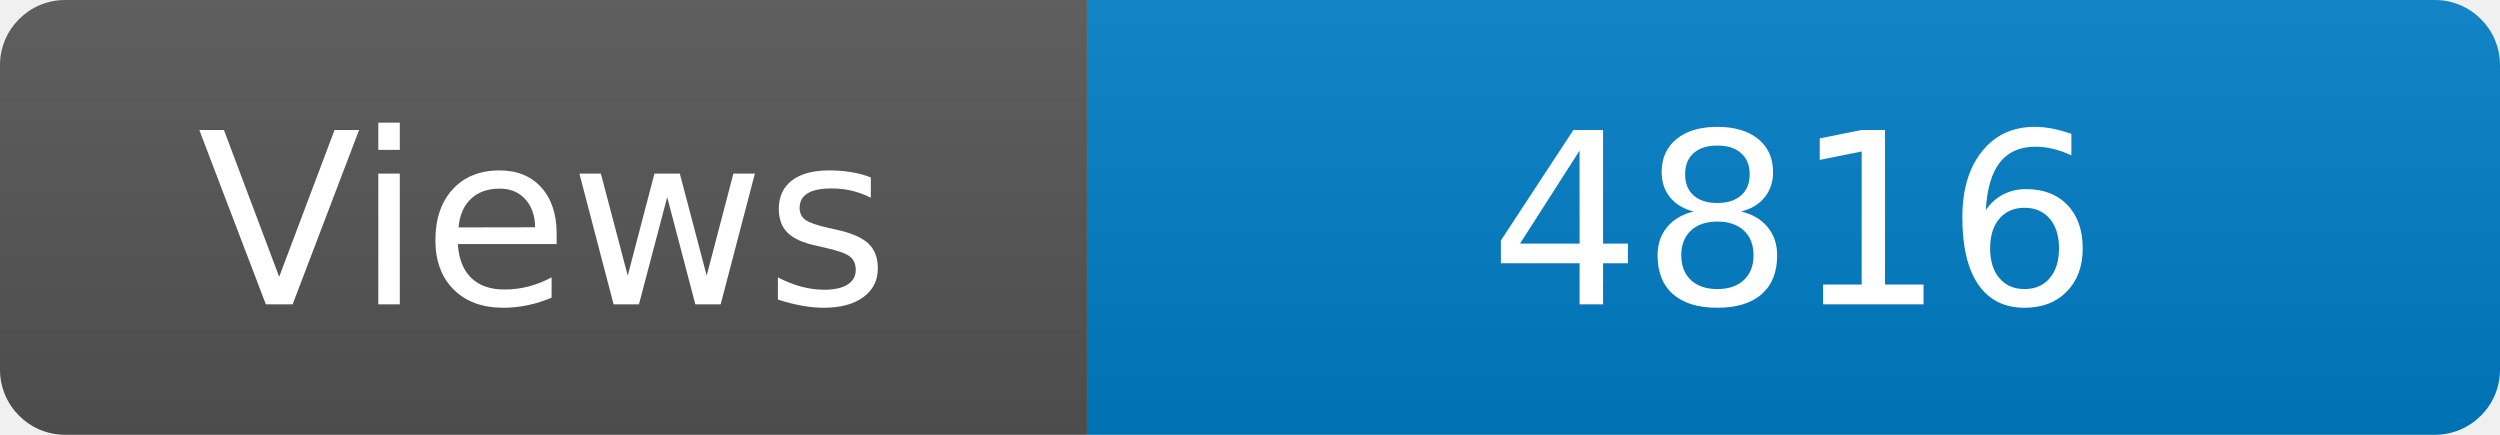
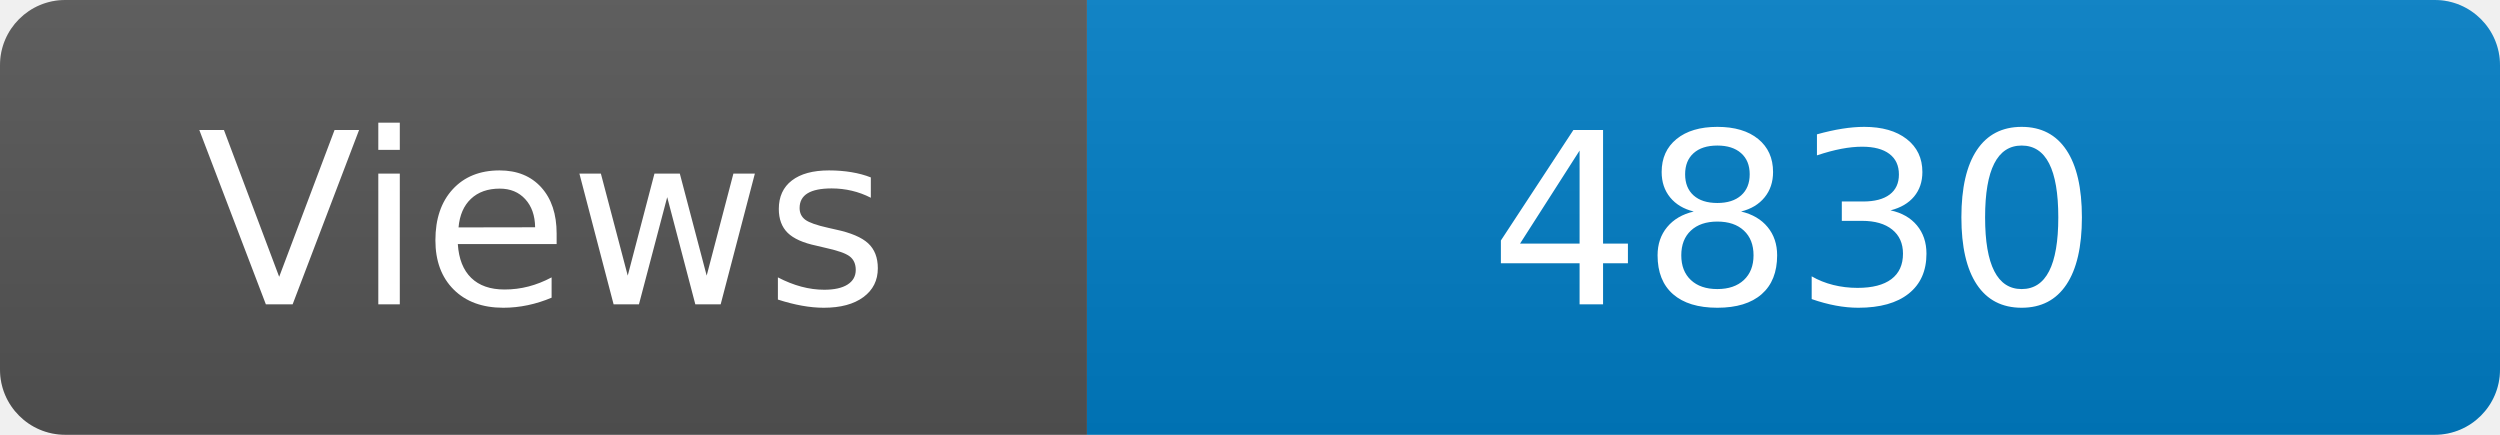
<svg xmlns="http://www.w3.org/2000/svg" width="115" height="20" role="img" aria-label="Maintained?: yes">
  <linearGradient id="s" x2="0" y2="100%">
    <stop offset="0" stop-color="#bbb" stop-opacity=".1" />
    <stop offset="1" stop-opacity=".1" />
  </linearGradient>
  <clipPath id="r">
    <rect width="115" height="20" rx="3" fill="#fff" />
  </clipPath>
  <g clip-path="url(#r)">
    <rect width="50" height="20" fill="#555" />
    <rect x="50" width="160" height="20" fill="#007ec6" />
    <rect width="115" height="20" fill="url(#s)" />
  </g>
  <g fill="#fff" text-anchor="middle" font-family="Verdana,Geneva,DejaVu Sans,sans-serif" font-size="110">
    <text x="250" y="140" transform="scale(.1)" fill="#fff">Views</text>
-     <text x="825" y="140" transform="scale(.1)" fill="#fff">4816</text>
+     <text x="825" y="140" transform="scale(.1)" fill="#fff">4830</text>
  </g>
</svg>
